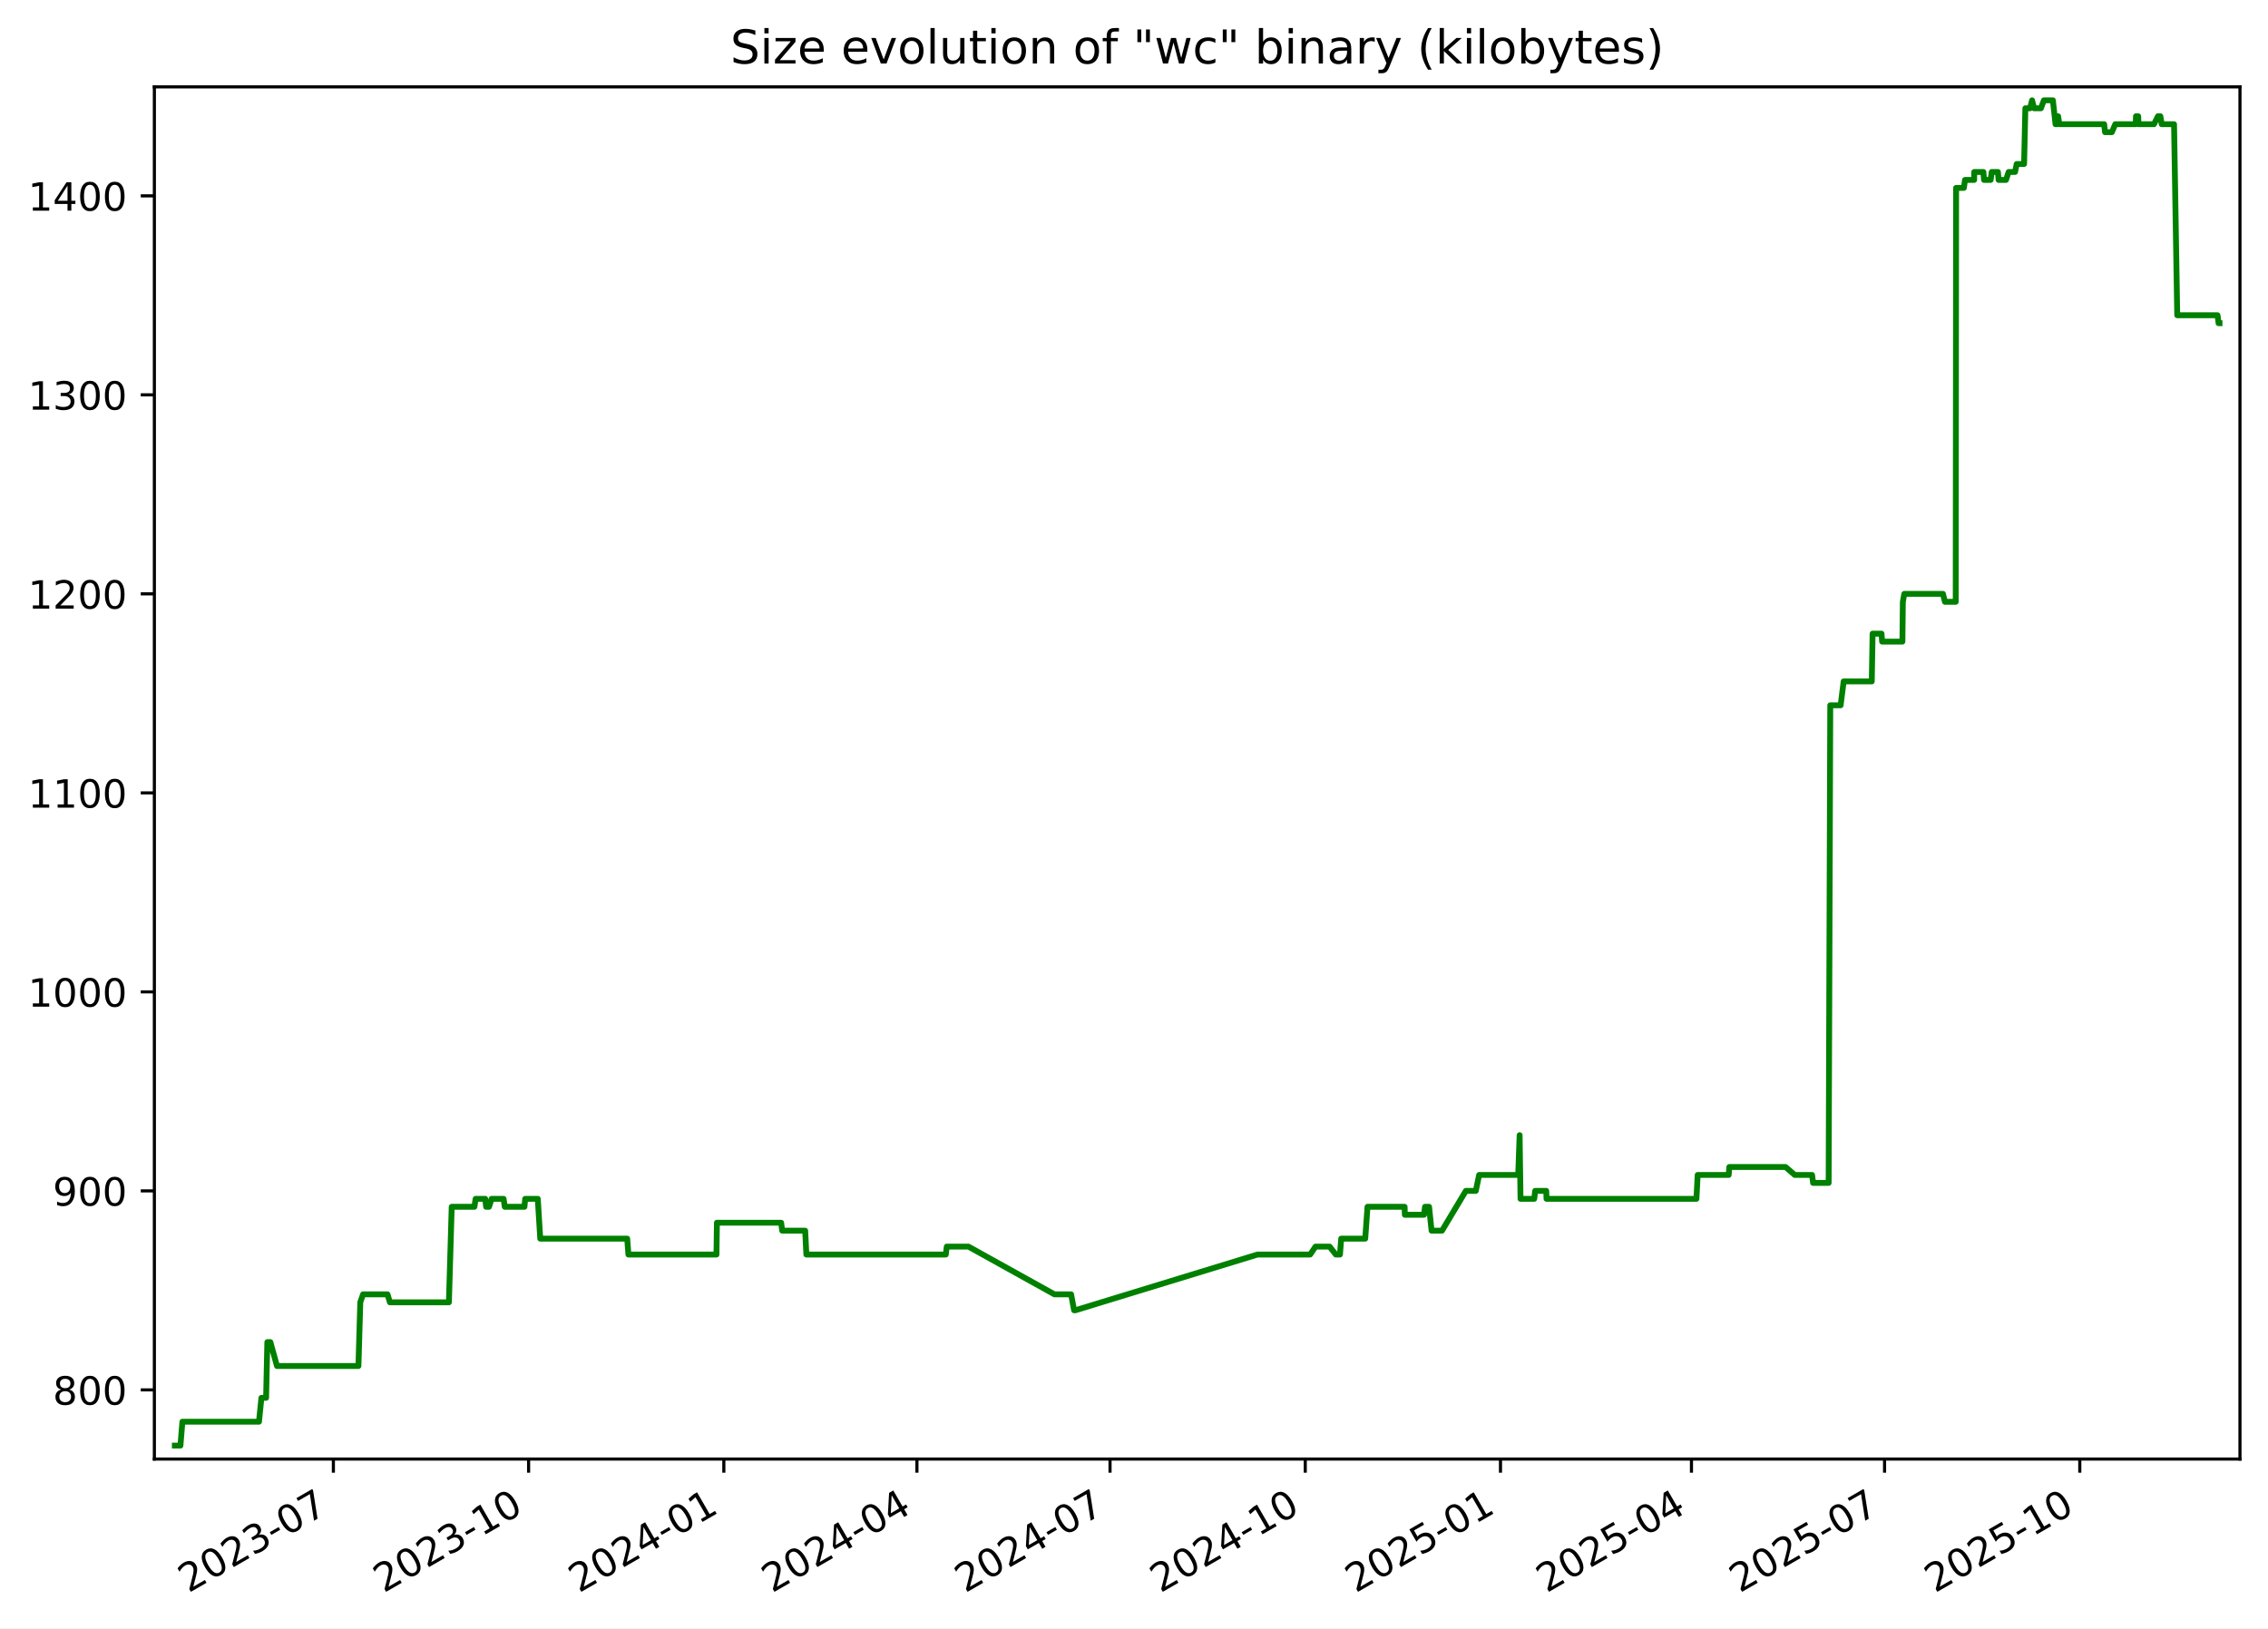
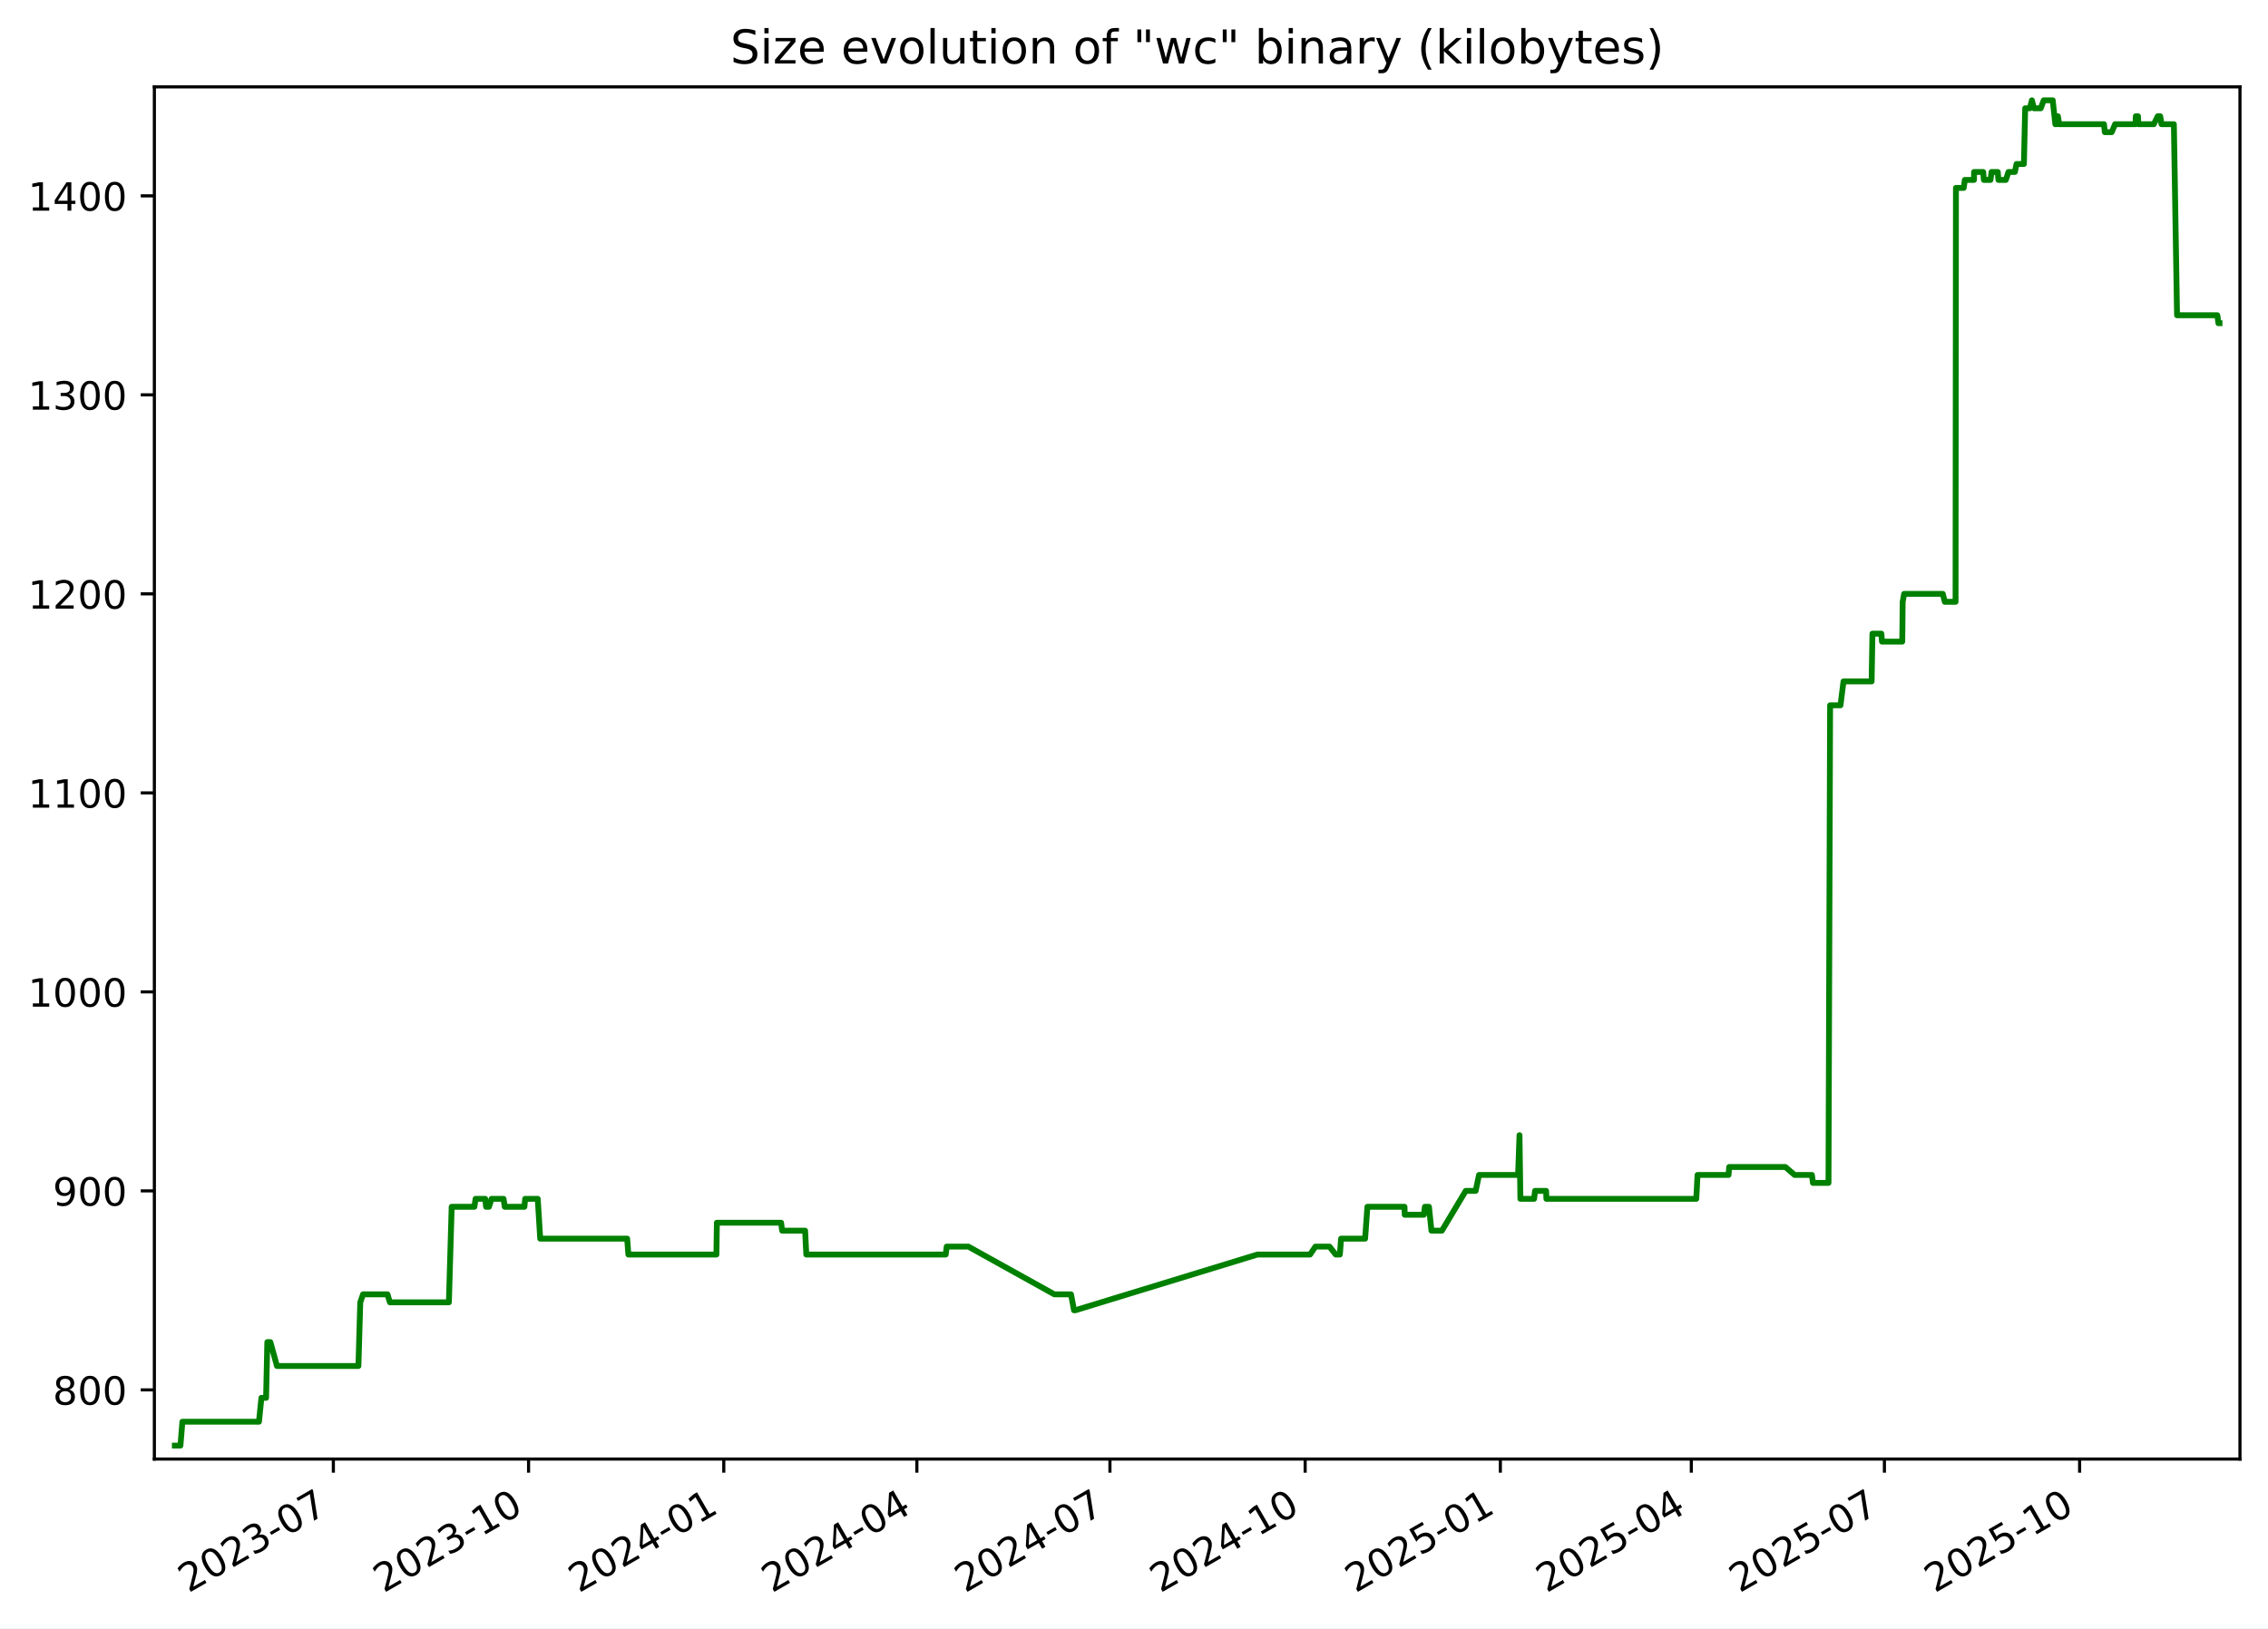
<svg xmlns="http://www.w3.org/2000/svg" xmlns:xlink="http://www.w3.org/1999/xlink" width="582.53pt" height="418.303pt" viewBox="0 0 582.53 418.303" version="1.1">
  <defs>
    <style type="text/css">*{stroke-linejoin: round; stroke-linecap: butt}</style>
  </defs>
  <g id="figure_1">
    <g id="patch_1">
      <path d="M -0 418.303  L 582.53 418.303  L 582.53 0  L -0 0  z " style="fill: #ffffff" />
    </g>
    <g id="axes_1">
      <g id="patch_2">
        <path d="M 39.65 374.83  L 575.33 374.83  L 575.33 22.318  L 39.65 22.318  z " style="fill: #ffffff" />
      </g>
      <g id="matplotlib.axis_1">
        <g id="xtick_1">
          <g id="line2d_1">
            <defs>
-               <path id="m9654ac1740" d="M 0 0  L 0 3.5  " style="stroke: #000000; stroke-width: 0.8" />
+               <path id="mef6dd23199" d="M 0 0  L 0 3.5  " style="stroke: #000000; stroke-width: 0.8" />
            </defs>
            <g>
-               <use xlink:href="#m9654ac1740" x="85.627" y="374.83" style="stroke: #000000; stroke-width: 0.8" />
+               <use xlink:href="#mef6dd23199" x="85.623" y="374.83" style="stroke: #000000; stroke-width: 0.8" />
            </g>
          </g>
          <g id="text_1">
-             <g transform="translate(48.40207 409.302) rotate(-30) scale(0.1 -0.1)">
+             <g transform="translate(48.39829 409.302) rotate(-30) scale(0.1 -0.1)">
              <defs>
                <path id="DejaVuSans-32" d="M 1228 531  L 3431 531  L 3431 0  L 469 0  L 469 531  Q 828 903 1448 1529  Q 2069 2156 2228 2338  Q 2531 2678 2651 2914  Q 2772 3150 2772 3378  Q 2772 3750 2511 3984  Q 2250 4219 1831 4219  Q 1534 4219 1204 4116  Q 875 4013 500 3803  L 500 4441  Q 881 4594 1212 4672  Q 1544 4750 1819 4750  Q 2544 4750 2975 4387  Q 3406 4025 3406 3419  Q 3406 3131 3298 2873  Q 3191 2616 2906 2266  Q 2828 2175 2409 1742  Q 1991 1309 1228 531  z " transform="scale(0.015625)" />
                <path id="DejaVuSans-30" d="M 2034 4250  Q 1547 4250 1301 3770  Q 1056 3291 1056 2328  Q 1056 1369 1301 889  Q 1547 409 2034 409  Q 2525 409 2770 889  Q 3016 1369 3016 2328  Q 3016 3291 2770 3770  Q 2525 4250 2034 4250  z M 2034 4750  Q 2819 4750 3233 4129  Q 3647 3509 3647 2328  Q 3647 1150 3233 529  Q 2819 -91 2034 -91  Q 1250 -91 836 529  Q 422 1150 422 2328  Q 422 3509 836 4129  Q 1250 4750 2034 4750  z " transform="scale(0.015625)" />
                <path id="DejaVuSans-33" d="M 2597 2516  Q 3050 2419 3304 2112  Q 3559 1806 3559 1356  Q 3559 666 3084 287  Q 2609 -91 1734 -91  Q 1441 -91 1130 -33  Q 819 25 488 141  L 488 750  Q 750 597 1062 519  Q 1375 441 1716 441  Q 2309 441 2620 675  Q 2931 909 2931 1356  Q 2931 1769 2642 2001  Q 2353 2234 1838 2234  L 1294 2234  L 1294 2753  L 1863 2753  Q 2328 2753 2575 2939  Q 2822 3125 2822 3475  Q 2822 3834 2567 4026  Q 2313 4219 1838 4219  Q 1578 4219 1281 4162  Q 984 4106 628 3988  L 628 4550  Q 988 4650 1302 4700  Q 1616 4750 1894 4750  Q 2613 4750 3031 4423  Q 3450 4097 3450 3541  Q 3450 3153 3228 2886  Q 3006 2619 2597 2516  z " transform="scale(0.015625)" />
                <path id="DejaVuSans-2d" d="M 313 2009  L 1997 2009  L 1997 1497  L 313 1497  L 313 2009  z " transform="scale(0.015625)" />
                <path id="DejaVuSans-37" d="M 525 4666  L 3525 4666  L 3525 4397  L 1831 0  L 1172 0  L 2766 4134  L 525 4134  L 525 4666  z " transform="scale(0.015625)" />
              </defs>
              <use xlink:href="#DejaVuSans-32" />
              <use xlink:href="#DejaVuSans-30" x="63.623" />
              <use xlink:href="#DejaVuSans-32" x="127.246" />
              <use xlink:href="#DejaVuSans-33" x="190.869" />
              <use xlink:href="#DejaVuSans-2d" x="254.492" />
              <use xlink:href="#DejaVuSans-30" x="290.576" />
              <use xlink:href="#DejaVuSans-37" x="354.199" />
            </g>
          </g>
        </g>
        <g id="xtick_2">
          <g id="line2d_2">
            <g>
-               <use xlink:href="#m9654ac1740" x="135.77" y="374.83" style="stroke: #000000; stroke-width: 0.8" />
+               <use xlink:href="#mef6dd23199" x="135.761" y="374.83" style="stroke: #000000; stroke-width: 0.8" />
            </g>
          </g>
          <g id="text_2">
-             <g transform="translate(98.54504 409.302) rotate(-30) scale(0.1 -0.1)">
+             <g transform="translate(98.5366 409.302) rotate(-30) scale(0.1 -0.1)">
              <defs>
                <path id="DejaVuSans-31" d="M 794 531  L 1825 531  L 1825 4091  L 703 3866  L 703 4441  L 1819 4666  L 2450 4666  L 2450 531  L 3481 531  L 3481 0  L 794 0  L 794 531  z " transform="scale(0.015625)" />
              </defs>
              <use xlink:href="#DejaVuSans-32" />
              <use xlink:href="#DejaVuSans-30" x="63.623" />
              <use xlink:href="#DejaVuSans-32" x="127.246" />
              <use xlink:href="#DejaVuSans-33" x="190.869" />
              <use xlink:href="#DejaVuSans-2d" x="254.492" />
              <use xlink:href="#DejaVuSans-31" x="290.576" />
              <use xlink:href="#DejaVuSans-30" x="354.199" />
            </g>
          </g>
        </g>
        <g id="xtick_3">
          <g id="line2d_3">
            <g>
-               <use xlink:href="#m9654ac1740" x="185.913" y="374.83" style="stroke: #000000; stroke-width: 0.8" />
+               <use xlink:href="#mef6dd23199" x="185.9" y="374.83" style="stroke: #000000; stroke-width: 0.8" />
            </g>
          </g>
          <g id="text_3">
-             <g transform="translate(148.688 409.302) rotate(-30) scale(0.1 -0.1)">
+             <g transform="translate(148.6749 409.302) rotate(-30) scale(0.1 -0.1)">
              <defs>
                <path id="DejaVuSans-34" d="M 2419 4116  L 825 1625  L 2419 1625  L 2419 4116  z M 2253 4666  L 3047 4666  L 3047 1625  L 3713 1625  L 3713 1100  L 3047 1100  L 3047 0  L 2419 0  L 2419 1100  L 313 1100  L 313 1709  L 2253 4666  z " transform="scale(0.015625)" />
              </defs>
              <use xlink:href="#DejaVuSans-32" />
              <use xlink:href="#DejaVuSans-30" x="63.623" />
              <use xlink:href="#DejaVuSans-32" x="127.246" />
              <use xlink:href="#DejaVuSans-34" x="190.869" />
              <use xlink:href="#DejaVuSans-2d" x="254.492" />
              <use xlink:href="#DejaVuSans-30" x="290.576" />
              <use xlink:href="#DejaVuSans-31" x="354.199" />
            </g>
          </g>
        </g>
        <g id="xtick_4">
          <g id="line2d_4">
            <g>
-               <use xlink:href="#m9654ac1740" x="235.511" y="374.83" style="stroke: #000000; stroke-width: 0.8" />
+               <use xlink:href="#mef6dd23199" x="235.493" y="374.83" style="stroke: #000000; stroke-width: 0.8" />
            </g>
          </g>
          <g id="text_4">
-             <g transform="translate(198.2859 409.302) rotate(-30) scale(0.1 -0.1)">
+             <g transform="translate(198.2682 409.302) rotate(-30) scale(0.1 -0.1)">
              <use xlink:href="#DejaVuSans-32" />
              <use xlink:href="#DejaVuSans-30" x="63.623" />
              <use xlink:href="#DejaVuSans-32" x="127.246" />
              <use xlink:href="#DejaVuSans-34" x="190.869" />
              <use xlink:href="#DejaVuSans-2d" x="254.492" />
              <use xlink:href="#DejaVuSans-30" x="290.576" />
              <use xlink:href="#DejaVuSans-34" x="354.199" />
            </g>
          </g>
        </g>
        <g id="xtick_5">
          <g id="line2d_5">
            <g>
-               <use xlink:href="#m9654ac1740" x="285.109" y="374.83" style="stroke: #000000; stroke-width: 0.8" />
+               <use xlink:href="#mef6dd23199" x="285.086" y="374.83" style="stroke: #000000; stroke-width: 0.8" />
            </g>
          </g>
          <g id="text_5">
-             <g transform="translate(247.8839 409.302) rotate(-30) scale(0.1 -0.1)">
+             <g transform="translate(247.8616 409.302) rotate(-30) scale(0.1 -0.1)">
              <use xlink:href="#DejaVuSans-32" />
              <use xlink:href="#DejaVuSans-30" x="63.623" />
              <use xlink:href="#DejaVuSans-32" x="127.246" />
              <use xlink:href="#DejaVuSans-34" x="190.869" />
              <use xlink:href="#DejaVuSans-2d" x="254.492" />
              <use xlink:href="#DejaVuSans-30" x="290.576" />
              <use xlink:href="#DejaVuSans-37" x="354.199" />
            </g>
          </g>
        </g>
        <g id="xtick_6">
          <g id="line2d_6">
            <g>
-               <use xlink:href="#m9654ac1740" x="335.252" y="374.83" style="stroke: #000000; stroke-width: 0.8" />
+               <use xlink:href="#mef6dd23199" x="335.225" y="374.83" style="stroke: #000000; stroke-width: 0.8" />
            </g>
          </g>
          <g id="text_6">
-             <g transform="translate(298.0268 409.302) rotate(-30) scale(0.1 -0.1)">
+             <g transform="translate(297.9999 409.302) rotate(-30) scale(0.1 -0.1)">
              <use xlink:href="#DejaVuSans-32" />
              <use xlink:href="#DejaVuSans-30" x="63.623" />
              <use xlink:href="#DejaVuSans-32" x="127.246" />
              <use xlink:href="#DejaVuSans-34" x="190.869" />
              <use xlink:href="#DejaVuSans-2d" x="254.492" />
              <use xlink:href="#DejaVuSans-31" x="290.576" />
              <use xlink:href="#DejaVuSans-30" x="354.199" />
            </g>
          </g>
        </g>
        <g id="xtick_7">
          <g id="line2d_7">
            <g>
-               <use xlink:href="#m9654ac1740" x="385.395" y="374.83" style="stroke: #000000; stroke-width: 0.8" />
+               <use xlink:href="#mef6dd23199" x="385.363" y="374.83" style="stroke: #000000; stroke-width: 0.8" />
            </g>
          </g>
          <g id="text_7">
-             <g transform="translate(348.1698 409.302) rotate(-30) scale(0.1 -0.1)">
+             <g transform="translate(348.1382 409.302) rotate(-30) scale(0.1 -0.1)">
              <defs>
                <path id="DejaVuSans-35" d="M 691 4666  L 3169 4666  L 3169 4134  L 1269 4134  L 1269 2991  Q 1406 3038 1543 3061  Q 1681 3084 1819 3084  Q 2600 3084 3056 2656  Q 3513 2228 3513 1497  Q 3513 744 3044 326  Q 2575 -91 1722 -91  Q 1428 -91 1123 -41  Q 819 9 494 109  L 494 744  Q 775 591 1075 516  Q 1375 441 1709 441  Q 2250 441 2565 725  Q 2881 1009 2881 1497  Q 2881 1984 2565 2268  Q 2250 2553 1709 2553  Q 1456 2553 1204 2497  Q 953 2441 691 2322  L 691 4666  z " transform="scale(0.015625)" />
              </defs>
              <use xlink:href="#DejaVuSans-32" />
              <use xlink:href="#DejaVuSans-30" x="63.623" />
              <use xlink:href="#DejaVuSans-32" x="127.246" />
              <use xlink:href="#DejaVuSans-35" x="190.869" />
              <use xlink:href="#DejaVuSans-2d" x="254.492" />
              <use xlink:href="#DejaVuSans-30" x="290.576" />
              <use xlink:href="#DejaVuSans-31" x="354.199" />
            </g>
          </g>
        </g>
        <g id="xtick_8">
          <g id="line2d_8">
            <g>
-               <use xlink:href="#m9654ac1740" x="434.448" y="374.83" style="stroke: #000000; stroke-width: 0.8" />
+               <use xlink:href="#mef6dd23199" x="434.411" y="374.83" style="stroke: #000000; stroke-width: 0.8" />
            </g>
          </g>
          <g id="text_8">
-             <g transform="translate(397.2227 409.302) rotate(-30) scale(0.1 -0.1)">
+             <g transform="translate(397.1865 409.302) rotate(-30) scale(0.1 -0.1)">
              <use xlink:href="#DejaVuSans-32" />
              <use xlink:href="#DejaVuSans-30" x="63.623" />
              <use xlink:href="#DejaVuSans-32" x="127.246" />
              <use xlink:href="#DejaVuSans-35" x="190.869" />
              <use xlink:href="#DejaVuSans-2d" x="254.492" />
              <use xlink:href="#DejaVuSans-30" x="290.576" />
              <use xlink:href="#DejaVuSans-34" x="354.199" />
            </g>
          </g>
        </g>
        <g id="xtick_9">
          <g id="line2d_9">
            <g>
-               <use xlink:href="#m9654ac1740" x="484.045" y="374.83" style="stroke: #000000; stroke-width: 0.8" />
+               <use xlink:href="#mef6dd23199" x="484.005" y="374.83" style="stroke: #000000; stroke-width: 0.8" />
            </g>
          </g>
          <g id="text_9">
-             <g transform="translate(446.8206 409.302) rotate(-30) scale(0.1 -0.1)">
+             <g transform="translate(446.7799 409.302) rotate(-30) scale(0.1 -0.1)">
              <use xlink:href="#DejaVuSans-32" />
              <use xlink:href="#DejaVuSans-30" x="63.623" />
              <use xlink:href="#DejaVuSans-32" x="127.246" />
              <use xlink:href="#DejaVuSans-35" x="190.869" />
              <use xlink:href="#DejaVuSans-2d" x="254.492" />
              <use xlink:href="#DejaVuSans-30" x="290.576" />
              <use xlink:href="#DejaVuSans-37" x="354.199" />
            </g>
          </g>
        </g>
        <g id="xtick_10">
          <g id="line2d_10">
            <g>
-               <use xlink:href="#m9654ac1740" x="534.188" y="374.83" style="stroke: #000000; stroke-width: 0.8" />
+               <use xlink:href="#mef6dd23199" x="534.143" y="374.83" style="stroke: #000000; stroke-width: 0.8" />
            </g>
          </g>
          <g id="text_10">
-             <g transform="translate(496.9636 409.302) rotate(-30) scale(0.1 -0.1)">
+             <g transform="translate(496.9182 409.302) rotate(-30) scale(0.1 -0.1)">
              <use xlink:href="#DejaVuSans-32" />
              <use xlink:href="#DejaVuSans-30" x="63.623" />
              <use xlink:href="#DejaVuSans-32" x="127.246" />
              <use xlink:href="#DejaVuSans-35" x="190.869" />
              <use xlink:href="#DejaVuSans-2d" x="254.492" />
              <use xlink:href="#DejaVuSans-31" x="290.576" />
              <use xlink:href="#DejaVuSans-30" x="354.199" />
            </g>
          </g>
        </g>
      </g>
      <g id="matplotlib.axis_2">
        <g id="ytick_1">
          <g id="line2d_11">
            <defs>
-               <path id="m0b249af8f7" d="M 0 0  L -3.5 0  " style="stroke: #000000; stroke-width: 0.8" />
+               <path id="m8b4f7beae2" d="M 0 0  L -3.5 0  " style="stroke: #000000; stroke-width: 0.8" />
            </defs>
            <g>
-               <use xlink:href="#m0b249af8f7" x="39.65" y="357.059" style="stroke: #000000; stroke-width: 0.8" />
+               <use xlink:href="#m8b4f7beae2" x="39.65" y="357.059" style="stroke: #000000; stroke-width: 0.8" />
            </g>
          </g>
          <g id="text_11">
            <g transform="translate(13.5625 360.8586) scale(0.1 -0.1)">
              <defs>
                <path id="DejaVuSans-38" d="M 2034 2216  Q 1584 2216 1326 1975  Q 1069 1734 1069 1313  Q 1069 891 1326 650  Q 1584 409 2034 409  Q 2484 409 2743 651  Q 3003 894 3003 1313  Q 3003 1734 2745 1975  Q 2488 2216 2034 2216  z M 1403 2484  Q 997 2584 770 2862  Q 544 3141 544 3541  Q 544 4100 942 4425  Q 1341 4750 2034 4750  Q 2731 4750 3128 4425  Q 3525 4100 3525 3541  Q 3525 3141 3298 2862  Q 3072 2584 2669 2484  Q 3125 2378 3379 2068  Q 3634 1759 3634 1313  Q 3634 634 3220 271  Q 2806 -91 2034 -91  Q 1263 -91 848 271  Q 434 634 434 1313  Q 434 1759 690 2068  Q 947 2378 1403 2484  z M 1172 3481  Q 1172 3119 1398 2916  Q 1625 2713 2034 2713  Q 2441 2713 2670 2916  Q 2900 3119 2900 3481  Q 2900 3844 2670 4047  Q 2441 4250 2034 4250  Q 1625 4250 1398 4047  Q 1172 3844 1172 3481  z " transform="scale(0.015625)" />
              </defs>
              <use xlink:href="#DejaVuSans-38" />
              <use xlink:href="#DejaVuSans-30" x="63.623" />
              <use xlink:href="#DejaVuSans-30" x="127.246" />
            </g>
          </g>
        </g>
        <g id="ytick_2">
          <g id="line2d_12">
            <g>
-               <use xlink:href="#m0b249af8f7" x="39.65" y="305.935" style="stroke: #000000; stroke-width: 0.8" />
+               <use xlink:href="#m8b4f7beae2" x="39.65" y="305.935" style="stroke: #000000; stroke-width: 0.8" />
            </g>
          </g>
          <g id="text_12">
            <g transform="translate(13.5625 309.7343) scale(0.1 -0.1)">
              <defs>
                <path id="DejaVuSans-39" d="M 703 97  L 703 672  Q 941 559 1184 500  Q 1428 441 1663 441  Q 2288 441 2617 861  Q 2947 1281 2994 2138  Q 2813 1869 2534 1725  Q 2256 1581 1919 1581  Q 1219 1581 811 2004  Q 403 2428 403 3163  Q 403 3881 828 4315  Q 1253 4750 1959 4750  Q 2769 4750 3195 4129  Q 3622 3509 3622 2328  Q 3622 1225 3098 567  Q 2575 -91 1691 -91  Q 1453 -91 1209 -44  Q 966 3 703 97  z M 1959 2075  Q 2384 2075 2632 2365  Q 2881 2656 2881 3163  Q 2881 3666 2632 3958  Q 2384 4250 1959 4250  Q 1534 4250 1286 3958  Q 1038 3666 1038 3163  Q 1038 2656 1286 2365  Q 1534 2075 1959 2075  z " transform="scale(0.015625)" />
              </defs>
              <use xlink:href="#DejaVuSans-39" />
              <use xlink:href="#DejaVuSans-30" x="63.623" />
              <use xlink:href="#DejaVuSans-30" x="127.246" />
            </g>
          </g>
        </g>
        <g id="ytick_3">
          <g id="line2d_13">
            <g>
-               <use xlink:href="#m0b249af8f7" x="39.65" y="254.811" style="stroke: #000000; stroke-width: 0.8" />
+               <use xlink:href="#m8b4f7beae2" x="39.65" y="254.811" style="stroke: #000000; stroke-width: 0.8" />
            </g>
          </g>
          <g id="text_13">
            <g transform="translate(7.2 258.61) scale(0.1 -0.1)">
              <use xlink:href="#DejaVuSans-31" />
              <use xlink:href="#DejaVuSans-30" x="63.623" />
              <use xlink:href="#DejaVuSans-30" x="127.246" />
              <use xlink:href="#DejaVuSans-30" x="190.869" />
            </g>
          </g>
        </g>
        <g id="ytick_4">
          <g id="line2d_14">
            <g>
-               <use xlink:href="#m0b249af8f7" x="39.65" y="203.687" style="stroke: #000000; stroke-width: 0.8" />
+               <use xlink:href="#m8b4f7beae2" x="39.65" y="203.687" style="stroke: #000000; stroke-width: 0.8" />
            </g>
          </g>
          <g id="text_14">
            <g transform="translate(7.2 207.4858) scale(0.1 -0.1)">
              <use xlink:href="#DejaVuSans-31" />
              <use xlink:href="#DejaVuSans-31" x="63.623" />
              <use xlink:href="#DejaVuSans-30" x="127.246" />
              <use xlink:href="#DejaVuSans-30" x="190.869" />
            </g>
          </g>
        </g>
        <g id="ytick_5">
          <g id="line2d_15">
            <g>
-               <use xlink:href="#m0b249af8f7" x="39.65" y="152.562" style="stroke: #000000; stroke-width: 0.8" />
+               <use xlink:href="#m8b4f7beae2" x="39.65" y="152.562" style="stroke: #000000; stroke-width: 0.8" />
            </g>
          </g>
          <g id="text_15">
            <g transform="translate(7.2 156.3615) scale(0.1 -0.1)">
              <use xlink:href="#DejaVuSans-31" />
              <use xlink:href="#DejaVuSans-32" x="63.623" />
              <use xlink:href="#DejaVuSans-30" x="127.246" />
              <use xlink:href="#DejaVuSans-30" x="190.869" />
            </g>
          </g>
        </g>
        <g id="ytick_6">
          <g id="line2d_16">
            <g>
-               <use xlink:href="#m0b249af8f7" x="39.65" y="101.438" style="stroke: #000000; stroke-width: 0.8" />
+               <use xlink:href="#m8b4f7beae2" x="39.65" y="101.438" style="stroke: #000000; stroke-width: 0.8" />
            </g>
          </g>
          <g id="text_16">
            <g transform="translate(7.2 105.2372) scale(0.1 -0.1)">
              <use xlink:href="#DejaVuSans-31" />
              <use xlink:href="#DejaVuSans-33" x="63.623" />
              <use xlink:href="#DejaVuSans-30" x="127.246" />
              <use xlink:href="#DejaVuSans-30" x="190.869" />
            </g>
          </g>
        </g>
        <g id="ytick_7">
          <g id="line2d_17">
            <g>
-               <use xlink:href="#m0b249af8f7" x="39.65" y="50.314" style="stroke: #000000; stroke-width: 0.8" />
+               <use xlink:href="#m8b4f7beae2" x="39.65" y="50.314" style="stroke: #000000; stroke-width: 0.8" />
            </g>
          </g>
          <g id="text_17">
            <g transform="translate(7.2 54.11299) scale(0.1 -0.1)">
              <use xlink:href="#DejaVuSans-31" />
              <use xlink:href="#DejaVuSans-34" x="63.623" />
              <use xlink:href="#DejaVuSans-30" x="127.246" />
              <use xlink:href="#DejaVuSans-30" x="190.869" />
            </g>
          </g>
        </g>
      </g>
      <g id="line2d_18">
-         <path d="M 44.902 371.374  L 46.345 371.374  L 46.849 365.239  L 66.52 365.239  L 67.144 359.104  L 68.345 359.104  L 68.665 344.79  L 69.443 344.79  L 71.142 350.924  L 92.064 350.924  L 92.538 334.565  L 93.247 332.52  L 99.53 332.52  L 100.148 334.565  L 115.303 334.565  L 116.021 310.025  L 121.852 310.025  L 122.159 307.98  L 124.632 307.98  L 124.857 310.025  L 125.601 310.025  L 126.267 307.98  L 129.346 307.98  L 129.653 310.025  L 134.702 310.025  L 134.893 307.98  L 138.13 307.98  L 138.762 318.205  L 161.097 318.205  L 161.409 322.295  L 184.021 322.295  L 184.139 314.115  L 200.633 314.115  L 200.908 316.16  L 206.807 316.16  L 207.113 322.295  L 242.919 322.295  L 243.179 320.25  L 248.745 320.25  L 270.835 332.52  L 275.11 332.52  L 275.878 336.61  L 276.21 336.61  L 322.98 322.295  L 336.508 322.295  L 337.888 320.25  L 341.505 320.25  L 343.108 322.295  L 344.166 322.295  L 344.484 318.205  L 350.653 318.205  L 351.243 310.025  L 360.771 310.025  L 360.829 312.07  L 365.755 312.07  L 366.009 310.025  L 367.055 310.025  L 367.695 316.16  L 370.379 316.16  L 376.501 305.935  L 379.053 305.935  L 379.915 301.845  L 389.949 301.845  L 390.312 291.62  L 390.541 307.98  L 394.066 307.98  L 394.307 305.935  L 397.148 305.935  L 397.223 307.98  L 435.722 307.98  L 436.043 301.845  L 444.008 301.845  L 444.175 299.8  L 458.605 299.8  L 460.986 301.845  L 465.427 301.845  L 465.688 303.89  L 469.684 303.89  L 470.098 181.192  L 472.762 181.192  L 473.538 175.057  L 480.76 175.057  L 480.971 162.787  L 483.265 162.787  L 483.417 164.832  L 488.63 164.832  L 488.739 154.607  L 489.114 152.562  L 499.041 152.562  L 499.556 154.607  L 502.324 154.607  L 502.422 48.269  L 504.417 48.269  L 504.705 46.224  L 507.059 46.224  L 507.077 44.179  L 509.423 44.179  L 509.591 46.224  L 511.297 46.224  L 511.567 44.179  L 513.164 44.179  L 513.332 46.224  L 515.234 46.224  L 515.914 44.179  L 517.567 44.179  L 517.979 42.134  L 519.883 42.134  L 520.207 27.819  L 521.412 27.819  L 521.93 25.774  L 522.463 27.819  L 524.205 27.819  L 524.967 25.774  L 527.28 25.774  L 527.956 31.909  L 528.315 31.909  L 528.62 29.864  L 528.933 31.909  L 540.451 31.909  L 540.671 33.954  L 542.43 33.954  L 543.3 31.909  L 548.556 31.909  L 548.62 29.864  L 549.19 29.864  L 549.273 31.909  L 553.245 31.909  L 554.258 29.864  L 554.886 29.864  L 555.228 31.909  L 558.4 31.909  L 559.216 80.988  L 569.569 80.988  L 569.838 83.033  L 570.078 83.033  L 570.078 83.033  " clip-path="url(#p4eab62044e)" style="fill: none; stroke: #008000; stroke-width: 1.5; stroke-linecap: square" />
+         <path d="M 44.902 371.374  L 46.344 371.374  L 46.849 365.239  L 66.518 365.239  L 67.142 359.104  L 68.343 359.104  L 68.662 344.79  L 69.441 344.79  L 71.14 350.924  L 92.059 350.924  L 92.534 334.565  L 93.243 332.52  L 99.525 332.52  L 100.143 334.565  L 115.296 334.565  L 116.014 310.025  L 121.845 310.025  L 122.151 307.98  L 124.625 307.98  L 124.85 310.025  L 125.593 310.025  L 126.259 307.98  L 129.339 307.98  L 129.645 310.025  L 134.694 310.025  L 134.884 307.98  L 138.121 307.98  L 138.753 318.205  L 161.086 318.205  L 161.398 322.295  L 184.009 322.295  L 184.126 314.115  L 200.619 314.115  L 200.894 316.16  L 206.792 316.16  L 207.098 322.295  L 242.9 322.295  L 243.16 320.25  L 248.726 320.25  L 270.814 332.52  L 275.089 332.52  L 275.857 336.61  L 276.188 336.61  L 322.954 322.295  L 336.481 322.295  L 337.86 320.25  L 341.477 320.25  L 343.08 322.295  L 344.139 322.295  L 344.456 318.205  L 350.625 318.205  L 351.214 310.025  L 360.741 310.025  L 360.8 312.07  L 365.725 312.07  L 365.979 310.025  L 367.025 310.025  L 367.665 316.16  L 370.348 316.16  L 376.47 305.935  L 379.022 305.935  L 379.884 301.845  L 389.917 301.845  L 390.28 291.62  L 390.509 307.98  L 394.033 307.98  L 394.275 305.935  L 397.115 305.935  L 397.19 307.98  L 435.686 307.98  L 436.007 301.845  L 443.971 301.845  L 444.137 299.8  L 458.567 299.8  L 460.948 301.845  L 465.388 301.845  L 465.649 303.89  L 469.645 303.89  L 470.059 181.192  L 472.722 181.192  L 473.498 175.057  L 480.72 175.057  L 480.931 162.787  L 483.225 162.787  L 483.376 164.832  L 488.589 164.832  L 488.698 154.607  L 489.073 152.562  L 498.999 152.562  L 499.514 154.607  L 502.282 154.607  L 502.379 48.269  L 504.375 48.269  L 504.662 46.224  L 507.017 46.224  L 507.035 44.179  L 509.38 44.179  L 509.548 46.224  L 511.253 46.224  L 511.524 44.179  L 513.12 44.179  L 513.289 46.224  L 515.19 46.224  L 515.871 44.179  L 517.523 44.179  L 517.935 42.134  L 519.838 42.134  L 520.162 27.819  L 521.368 27.819  L 521.886 25.774  L 522.419 27.819  L 524.161 27.819  L 524.922 25.774  L 527.235 25.774  L 527.911 31.909  L 528.27 31.909  L 528.575 29.864  L 528.888 31.909  L 540.405 31.909  L 540.624 33.954  L 542.384 33.954  L 543.253 31.909  L 548.509 31.909  L 548.574 29.864  L 549.143 29.864  L 549.226 31.909  L 553.198 31.909  L 554.211 29.864  L 554.838 29.864  L 555.18 31.909  L 558.353 31.909  L 559.168 80.988  L 569.52 80.988  L 569.79 83.033  L 570.078 83.033  L 570.078 83.033  " clip-path="url(#pb015a4299e)" style="fill: none; stroke: #008000; stroke-width: 1.5; stroke-linecap: square" />
      </g>
      <g id="patch_3">
        <path d="M 39.65 374.83  L 39.65 22.318  " style="fill: none; stroke: #000000; stroke-width: 0.8; stroke-linejoin: miter; stroke-linecap: square" />
      </g>
      <g id="patch_4">
        <path d="M 575.33 374.83  L 575.33 22.318  " style="fill: none; stroke: #000000; stroke-width: 0.8; stroke-linejoin: miter; stroke-linecap: square" />
      </g>
      <g id="patch_5">
        <path d="M 39.65 374.83  L 575.33 374.83  " style="fill: none; stroke: #000000; stroke-width: 0.8; stroke-linejoin: miter; stroke-linecap: square" />
      </g>
      <g id="patch_6">
        <path d="M 39.65 22.318  L 575.33 22.318  " style="fill: none; stroke: #000000; stroke-width: 0.8; stroke-linejoin: miter; stroke-linecap: square" />
      </g>
      <g id="text_18">
        <g transform="translate(187.5884 16.31812) scale(0.12 -0.12)">
          <defs>
            <path id="DejaVuSans-53" d="M 3425 4513  L 3425 3897  Q 3066 4069 2747 4153  Q 2428 4238 2131 4238  Q 1616 4238 1336 4038  Q 1056 3838 1056 3469  Q 1056 3159 1242 3001  Q 1428 2844 1947 2747  L 2328 2669  Q 3034 2534 3370 2195  Q 3706 1856 3706 1288  Q 3706 609 3251 259  Q 2797 -91 1919 -91  Q 1588 -91 1214 -16  Q 841 59 441 206  L 441 856  Q 825 641 1194 531  Q 1563 422 1919 422  Q 2459 422 2753 634  Q 3047 847 3047 1241  Q 3047 1584 2836 1778  Q 2625 1972 2144 2069  L 1759 2144  Q 1053 2284 737 2584  Q 422 2884 422 3419  Q 422 4038 858 4394  Q 1294 4750 2059 4750  Q 2388 4750 2728 4690  Q 3069 4631 3425 4513  z " transform="scale(0.015625)" />
            <path id="DejaVuSans-69" d="M 603 3500  L 1178 3500  L 1178 0  L 603 0  L 603 3500  z M 603 4863  L 1178 4863  L 1178 4134  L 603 4134  L 603 4863  z " transform="scale(0.015625)" />
            <path id="DejaVuSans-7a" d="M 353 3500  L 3084 3500  L 3084 2975  L 922 459  L 3084 459  L 3084 0  L 275 0  L 275 525  L 2438 3041  L 353 3041  L 353 3500  z " transform="scale(0.015625)" />
            <path id="DejaVuSans-65" d="M 3597 1894  L 3597 1613  L 953 1613  Q 991 1019 1311 708  Q 1631 397 2203 397  Q 2534 397 2845 478  Q 3156 559 3463 722  L 3463 178  Q 3153 47 2828 -22  Q 2503 -91 2169 -91  Q 1331 -91 842 396  Q 353 884 353 1716  Q 353 2575 817 3079  Q 1281 3584 2069 3584  Q 2775 3584 3186 3129  Q 3597 2675 3597 1894  z M 3022 2063  Q 3016 2534 2758 2815  Q 2500 3097 2075 3097  Q 1594 3097 1305 2825  Q 1016 2553 972 2059  L 3022 2063  z " transform="scale(0.015625)" />
            <path id="DejaVuSans-20" transform="scale(0.015625)" />
            <path id="DejaVuSans-76" d="M 191 3500  L 800 3500  L 1894 563  L 2988 3500  L 3597 3500  L 2284 0  L 1503 0  L 191 3500  z " transform="scale(0.015625)" />
            <path id="DejaVuSans-6f" d="M 1959 3097  Q 1497 3097 1228 2736  Q 959 2375 959 1747  Q 959 1119 1226 758  Q 1494 397 1959 397  Q 2419 397 2687 759  Q 2956 1122 2956 1747  Q 2956 2369 2687 2733  Q 2419 3097 1959 3097  z M 1959 3584  Q 2709 3584 3137 3096  Q 3566 2609 3566 1747  Q 3566 888 3137 398  Q 2709 -91 1959 -91  Q 1206 -91 779 398  Q 353 888 353 1747  Q 353 2609 779 3096  Q 1206 3584 1959 3584  z " transform="scale(0.015625)" />
            <path id="DejaVuSans-6c" d="M 603 4863  L 1178 4863  L 1178 0  L 603 0  L 603 4863  z " transform="scale(0.015625)" />
            <path id="DejaVuSans-75" d="M 544 1381  L 544 3500  L 1119 3500  L 1119 1403  Q 1119 906 1312 657  Q 1506 409 1894 409  Q 2359 409 2629 706  Q 2900 1003 2900 1516  L 2900 3500  L 3475 3500  L 3475 0  L 2900 0  L 2900 538  Q 2691 219 2414 64  Q 2138 -91 1772 -91  Q 1169 -91 856 284  Q 544 659 544 1381  z M 1991 3584  L 1991 3584  z " transform="scale(0.015625)" />
            <path id="DejaVuSans-74" d="M 1172 4494  L 1172 3500  L 2356 3500  L 2356 3053  L 1172 3053  L 1172 1153  Q 1172 725 1289 603  Q 1406 481 1766 481  L 2356 481  L 2356 0  L 1766 0  Q 1100 0 847 248  Q 594 497 594 1153  L 594 3053  L 172 3053  L 172 3500  L 594 3500  L 594 4494  L 1172 4494  z " transform="scale(0.015625)" />
            <path id="DejaVuSans-6e" d="M 3513 2113  L 3513 0  L 2938 0  L 2938 2094  Q 2938 2591 2744 2837  Q 2550 3084 2163 3084  Q 1697 3084 1428 2787  Q 1159 2491 1159 1978  L 1159 0  L 581 0  L 581 3500  L 1159 3500  L 1159 2956  Q 1366 3272 1645 3428  Q 1925 3584 2291 3584  Q 2894 3584 3203 3211  Q 3513 2838 3513 2113  z " transform="scale(0.015625)" />
            <path id="DejaVuSans-66" d="M 2375 4863  L 2375 4384  L 1825 4384  Q 1516 4384 1395 4259  Q 1275 4134 1275 3809  L 1275 3500  L 2222 3500  L 2222 3053  L 1275 3053  L 1275 0  L 697 0  L 697 3053  L 147 3053  L 147 3500  L 697 3500  L 697 3744  Q 697 4328 969 4595  Q 1241 4863 1831 4863  L 2375 4863  z " transform="scale(0.015625)" />
            <path id="DejaVuSans-22" d="M 1147 4666  L 1147 2931  L 616 2931  L 616 4666  L 1147 4666  z M 2328 4666  L 2328 2931  L 1797 2931  L 1797 4666  L 2328 4666  z " transform="scale(0.015625)" />
            <path id="DejaVuSans-77" d="M 269 3500  L 844 3500  L 1563 769  L 2278 3500  L 2956 3500  L 3675 769  L 4391 3500  L 4966 3500  L 4050 0  L 3372 0  L 2619 2869  L 1863 0  L 1184 0  L 269 3500  z " transform="scale(0.015625)" />
            <path id="DejaVuSans-63" d="M 3122 3366  L 3122 2828  Q 2878 2963 2633 3030  Q 2388 3097 2138 3097  Q 1578 3097 1268 2742  Q 959 2388 959 1747  Q 959 1106 1268 751  Q 1578 397 2138 397  Q 2388 397 2633 464  Q 2878 531 3122 666  L 3122 134  Q 2881 22 2623 -34  Q 2366 -91 2075 -91  Q 1284 -91 818 406  Q 353 903 353 1747  Q 353 2603 823 3093  Q 1294 3584 2113 3584  Q 2378 3584 2631 3529  Q 2884 3475 3122 3366  z " transform="scale(0.015625)" />
            <path id="DejaVuSans-62" d="M 3116 1747  Q 3116 2381 2855 2742  Q 2594 3103 2138 3103  Q 1681 3103 1420 2742  Q 1159 2381 1159 1747  Q 1159 1113 1420 752  Q 1681 391 2138 391  Q 2594 391 2855 752  Q 3116 1113 3116 1747  z M 1159 2969  Q 1341 3281 1617 3432  Q 1894 3584 2278 3584  Q 2916 3584 3314 3078  Q 3713 2572 3713 1747  Q 3713 922 3314 415  Q 2916 -91 2278 -91  Q 1894 -91 1617 61  Q 1341 213 1159 525  L 1159 0  L 581 0  L 581 4863  L 1159 4863  L 1159 2969  z " transform="scale(0.015625)" />
            <path id="DejaVuSans-61" d="M 2194 1759  Q 1497 1759 1228 1600  Q 959 1441 959 1056  Q 959 750 1161 570  Q 1363 391 1709 391  Q 2188 391 2477 730  Q 2766 1069 2766 1631  L 2766 1759  L 2194 1759  z M 3341 1997  L 3341 0  L 2766 0  L 2766 531  Q 2569 213 2275 61  Q 1981 -91 1556 -91  Q 1019 -91 701 211  Q 384 513 384 1019  Q 384 1609 779 1909  Q 1175 2209 1959 2209  L 2766 2209  L 2766 2266  Q 2766 2663 2505 2880  Q 2244 3097 1772 3097  Q 1472 3097 1187 3025  Q 903 2953 641 2809  L 641 3341  Q 956 3463 1253 3523  Q 1550 3584 1831 3584  Q 2591 3584 2966 3190  Q 3341 2797 3341 1997  z " transform="scale(0.015625)" />
            <path id="DejaVuSans-72" d="M 2631 2963  Q 2534 3019 2420 3045  Q 2306 3072 2169 3072  Q 1681 3072 1420 2755  Q 1159 2438 1159 1844  L 1159 0  L 581 0  L 581 3500  L 1159 3500  L 1159 2956  Q 1341 3275 1631 3429  Q 1922 3584 2338 3584  Q 2397 3584 2469 3576  Q 2541 3569 2628 3553  L 2631 2963  z " transform="scale(0.015625)" />
            <path id="DejaVuSans-79" d="M 2059 -325  Q 1816 -950 1584 -1140  Q 1353 -1331 966 -1331  L 506 -1331  L 506 -850  L 844 -850  Q 1081 -850 1212 -737  Q 1344 -625 1503 -206  L 1606 56  L 191 3500  L 800 3500  L 1894 763  L 2988 3500  L 3597 3500  L 2059 -325  z " transform="scale(0.015625)" />
            <path id="DejaVuSans-28" d="M 1984 4856  Q 1566 4138 1362 3434  Q 1159 2731 1159 2009  Q 1159 1288 1364 580  Q 1569 -128 1984 -844  L 1484 -844  Q 1016 -109 783 600  Q 550 1309 550 2009  Q 550 2706 781 3412  Q 1013 4119 1484 4856  L 1984 4856  z " transform="scale(0.015625)" />
            <path id="DejaVuSans-6b" d="M 581 4863  L 1159 4863  L 1159 1991  L 2875 3500  L 3609 3500  L 1753 1863  L 3688 0  L 2938 0  L 1159 1709  L 1159 0  L 581 0  L 581 4863  z " transform="scale(0.015625)" />
            <path id="DejaVuSans-73" d="M 2834 3397  L 2834 2853  Q 2591 2978 2328 3040  Q 2066 3103 1784 3103  Q 1356 3103 1142 2972  Q 928 2841 928 2578  Q 928 2378 1081 2264  Q 1234 2150 1697 2047  L 1894 2003  Q 2506 1872 2764 1633  Q 3022 1394 3022 966  Q 3022 478 2636 193  Q 2250 -91 1575 -91  Q 1294 -91 989 -36  Q 684 19 347 128  L 347 722  Q 666 556 975 473  Q 1284 391 1588 391  Q 1994 391 2212 530  Q 2431 669 2431 922  Q 2431 1156 2273 1281  Q 2116 1406 1581 1522  L 1381 1569  Q 847 1681 609 1914  Q 372 2147 372 2553  Q 372 3047 722 3315  Q 1072 3584 1716 3584  Q 2034 3584 2315 3537  Q 2597 3491 2834 3397  z " transform="scale(0.015625)" />
            <path id="DejaVuSans-29" d="M 513 4856  L 1013 4856  Q 1481 4119 1714 3412  Q 1947 2706 1947 2009  Q 1947 1309 1714 600  Q 1481 -109 1013 -844  L 513 -844  Q 928 -128 1133 580  Q 1338 1288 1338 2009  Q 1338 2731 1133 3434  Q 928 4138 513 4856  z " transform="scale(0.015625)" />
          </defs>
          <use xlink:href="#DejaVuSans-53" />
          <use xlink:href="#DejaVuSans-69" x="63.477" />
          <use xlink:href="#DejaVuSans-7a" x="91.26" />
          <use xlink:href="#DejaVuSans-65" x="143.75" />
          <use xlink:href="#DejaVuSans-20" x="205.273" />
          <use xlink:href="#DejaVuSans-65" x="237.061" />
          <use xlink:href="#DejaVuSans-76" x="298.584" />
          <use xlink:href="#DejaVuSans-6f" x="357.764" />
          <use xlink:href="#DejaVuSans-6c" x="418.945" />
          <use xlink:href="#DejaVuSans-75" x="446.729" />
          <use xlink:href="#DejaVuSans-74" x="510.107" />
          <use xlink:href="#DejaVuSans-69" x="549.316" />
          <use xlink:href="#DejaVuSans-6f" x="577.1" />
          <use xlink:href="#DejaVuSans-6e" x="638.281" />
          <use xlink:href="#DejaVuSans-20" x="701.66" />
          <use xlink:href="#DejaVuSans-6f" x="733.447" />
          <use xlink:href="#DejaVuSans-66" x="794.629" />
          <use xlink:href="#DejaVuSans-20" x="829.834" />
          <use xlink:href="#DejaVuSans-22" x="861.621" />
          <use xlink:href="#DejaVuSans-77" x="907.617" />
          <use xlink:href="#DejaVuSans-63" x="989.404" />
          <use xlink:href="#DejaVuSans-22" x="1044.385" />
          <use xlink:href="#DejaVuSans-20" x="1090.381" />
          <use xlink:href="#DejaVuSans-62" x="1122.168" />
          <use xlink:href="#DejaVuSans-69" x="1185.645" />
          <use xlink:href="#DejaVuSans-6e" x="1213.428" />
          <use xlink:href="#DejaVuSans-61" x="1276.807" />
          <use xlink:href="#DejaVuSans-72" x="1338.086" />
          <use xlink:href="#DejaVuSans-79" x="1379.199" />
          <use xlink:href="#DejaVuSans-20" x="1438.379" />
          <use xlink:href="#DejaVuSans-28" x="1470.166" />
          <use xlink:href="#DejaVuSans-6b" x="1509.18" />
          <use xlink:href="#DejaVuSans-69" x="1567.09" />
          <use xlink:href="#DejaVuSans-6c" x="1594.873" />
          <use xlink:href="#DejaVuSans-6f" x="1622.656" />
          <use xlink:href="#DejaVuSans-62" x="1683.838" />
          <use xlink:href="#DejaVuSans-79" x="1747.314" />
          <use xlink:href="#DejaVuSans-74" x="1806.494" />
          <use xlink:href="#DejaVuSans-65" x="1845.703" />
          <use xlink:href="#DejaVuSans-73" x="1907.227" />
          <use xlink:href="#DejaVuSans-29" x="1959.326" />
        </g>
      </g>
    </g>
  </g>
  <defs>
-     <clipPath id="p4eab62044e">
+     <clipPath id="pb015a4299e">
      <rect x="39.65" y="22.318" width="535.68" height="352.512" />
    </clipPath>
  </defs>
</svg>
